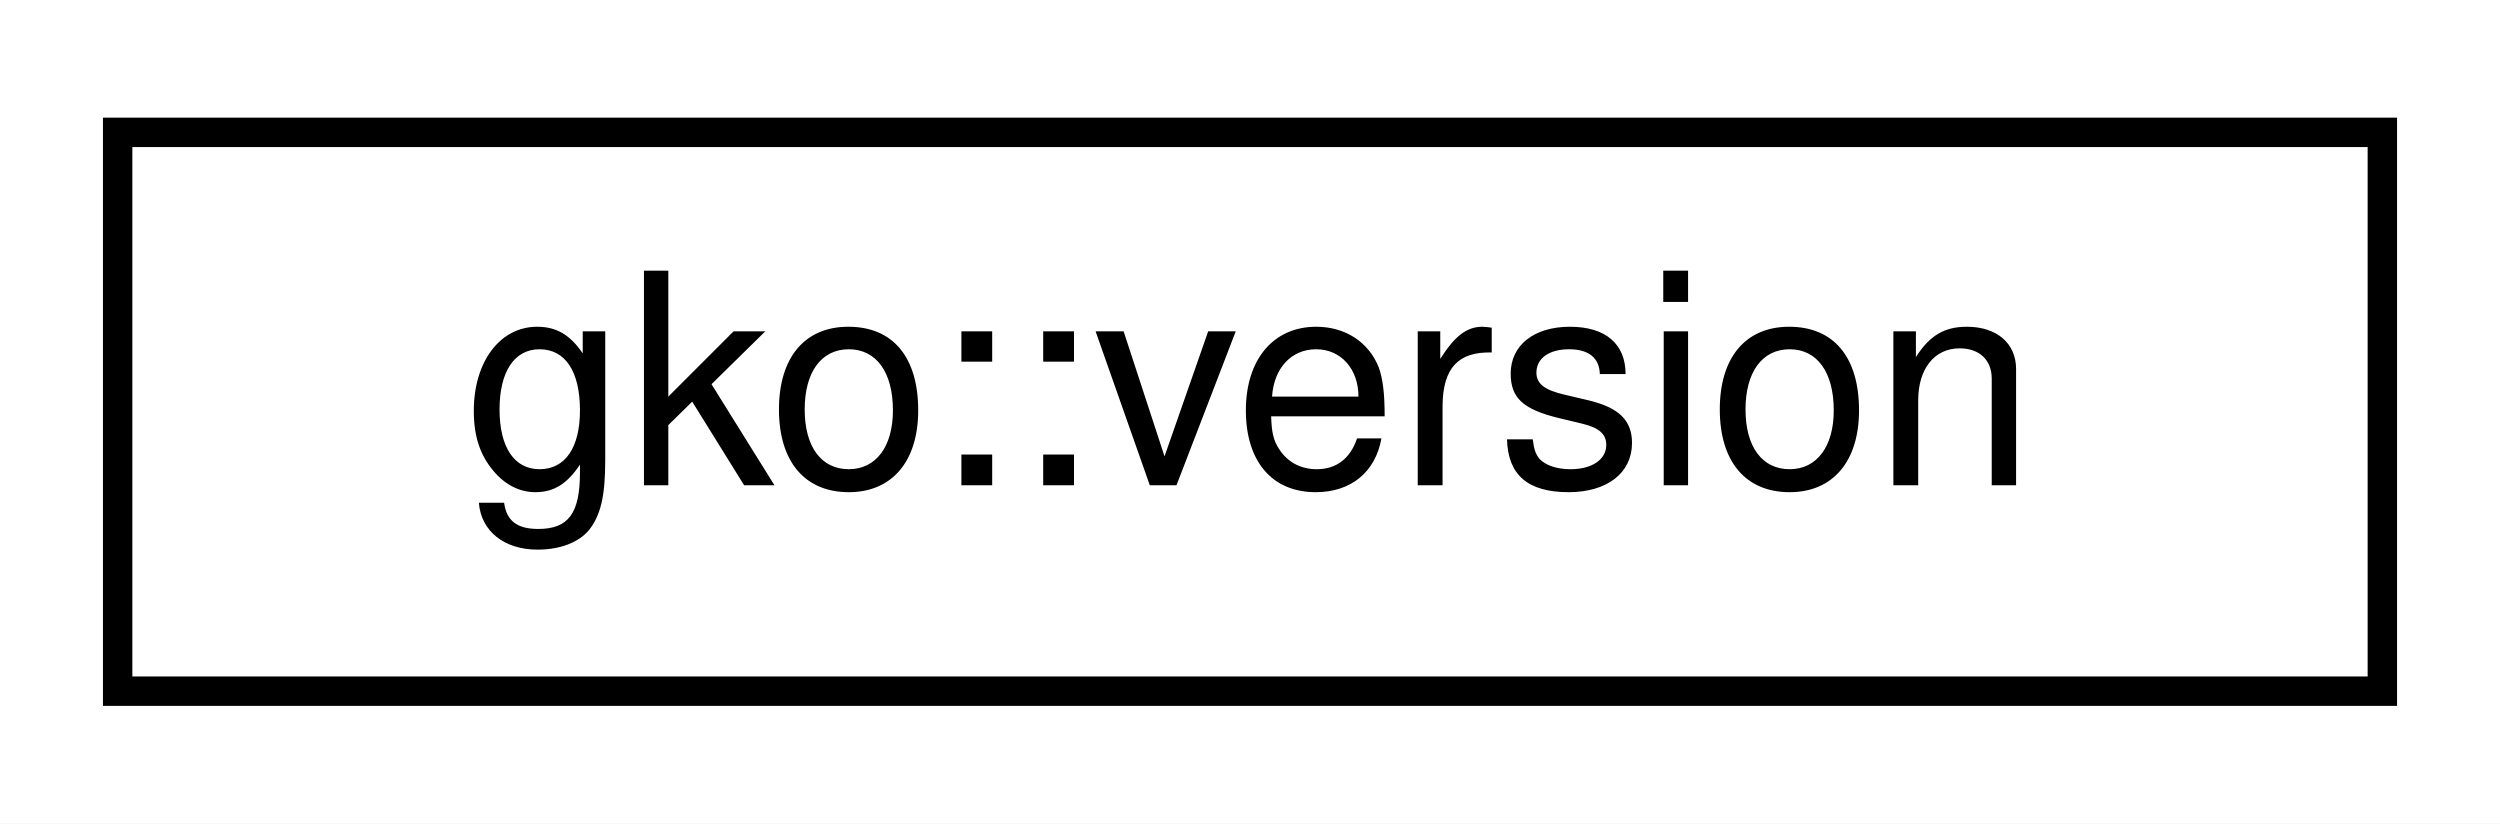
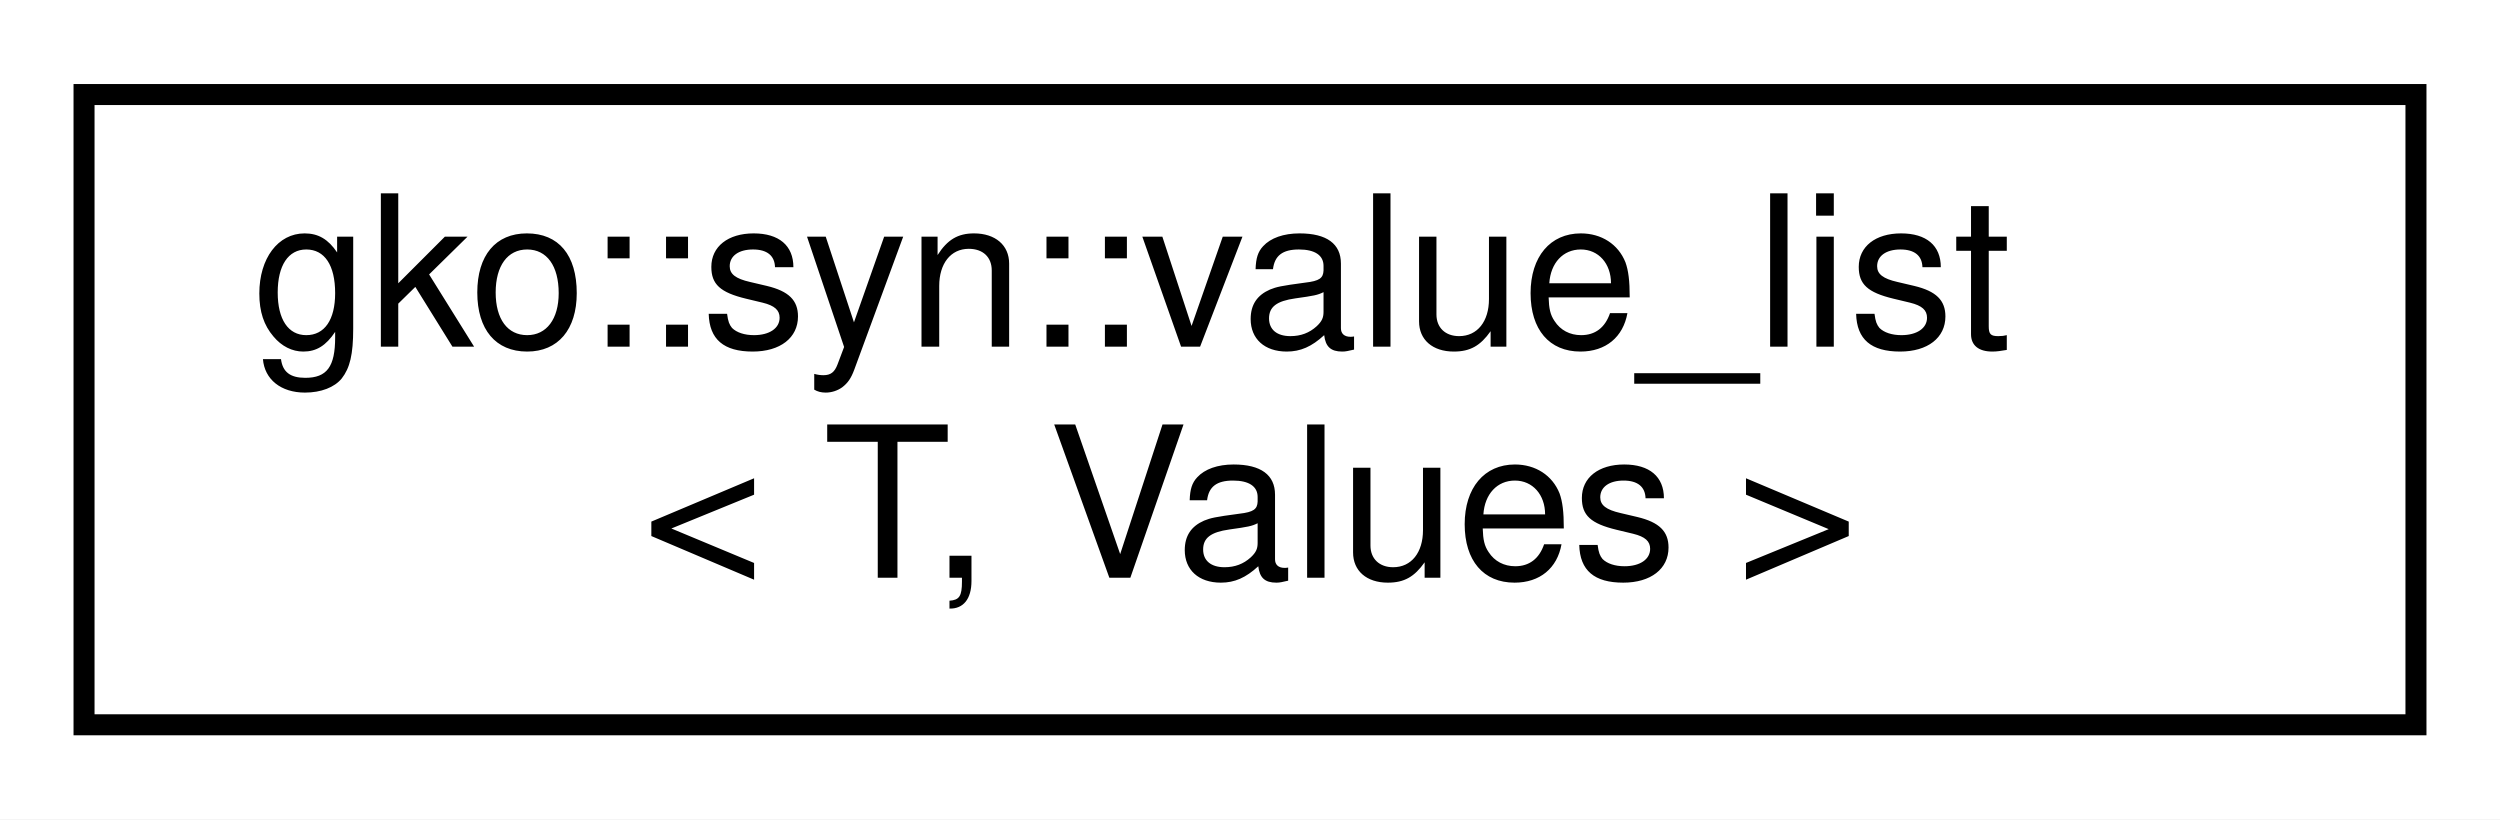
- <svg xmlns="http://www.w3.org/2000/svg" xmlns:xlink="http://www.w3.org/1999/xlink" width="85pt" height="28pt" viewBox="0.00 0.00 85.00 28.00">
-   <g id="graph0" class="graph" transform="scale(1 1) rotate(0) translate(4 24)">
-     <polygon fill="#ffffff" stroke="transparent" points="-4,4 -4,-24 81,-24 81,4 -4,4" />
+ <svg xmlns="http://www.w3.org/2000/svg" xmlns:xlink="http://www.w3.org/1999/xlink" width="119pt" height="39pt" viewBox="0.00 0.00 119.00 39.00">
+   <g id="graph0" class="graph" transform="scale(1 1) rotate(0) translate(4 35)">
+     <polygon fill="#ffffff" stroke="transparent" points="-4,4 -4,-35 115,-35 115,4 -4,4" />
    <g id="node1" class="node">
      <g id="a_node1">
-         <a xlink:href="structgko_1_1version.html" target="_top" xlink:title="This structure is used to represent versions of various Ginkgo modules.">
-           <polygon fill="#ffffff" stroke="#000000" points="0,-.5 0,-19.5 77,-19.5 77,-.5 0,-.5" />
-           <text text-anchor="middle" x="38.5" y="-7.5" font-family="Helvetica,sans-Serif" font-size="10.00" fill="#000000">gko::version</text>
+         <a xlink:href="structgko_1_1syn_1_1value__list.html" target="_top" xlink:title="value_list records several values with the same type in template.">
+           <polygon fill="#ffffff" stroke="#000000" points="0,-.5 0,-30.5 111,-30.5 111,-.5 0,-.5" />
+           <text text-anchor="start" x="8" y="-18.5" font-family="Helvetica,sans-Serif" font-size="10.00" fill="#000000">gko::syn::value_list</text>
+           <text text-anchor="middle" x="55.5" y="-7.5" font-family="Helvetica,sans-Serif" font-size="10.00" fill="#000000">&lt; T, Values &gt;</text>
        </a>
      </g>
    </g>
  </g>
</svg>
